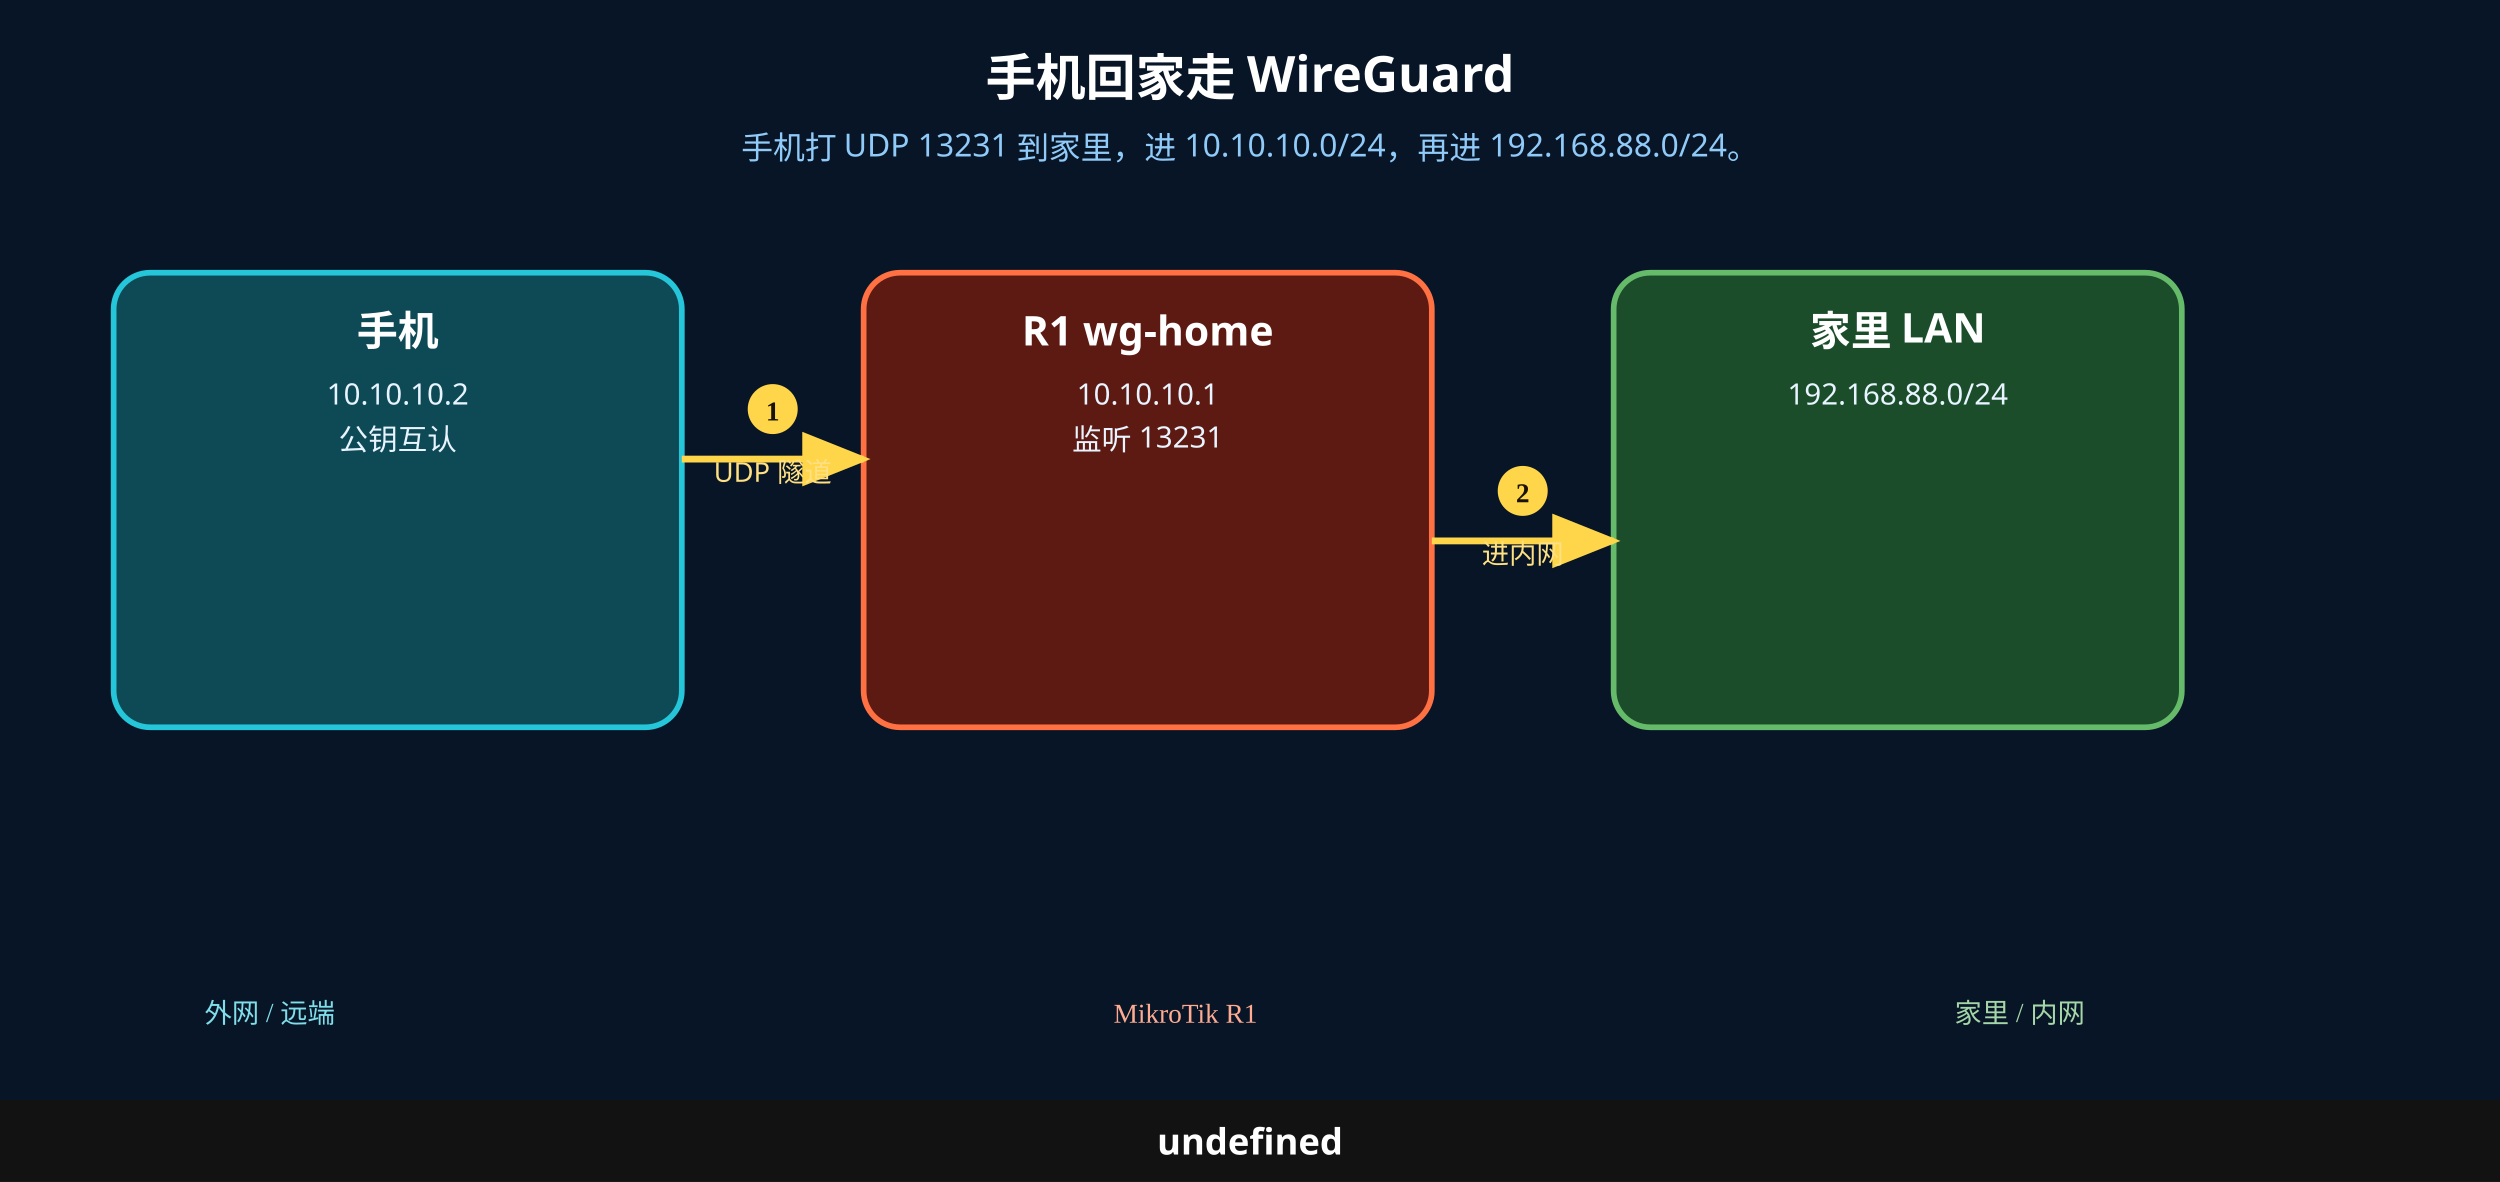
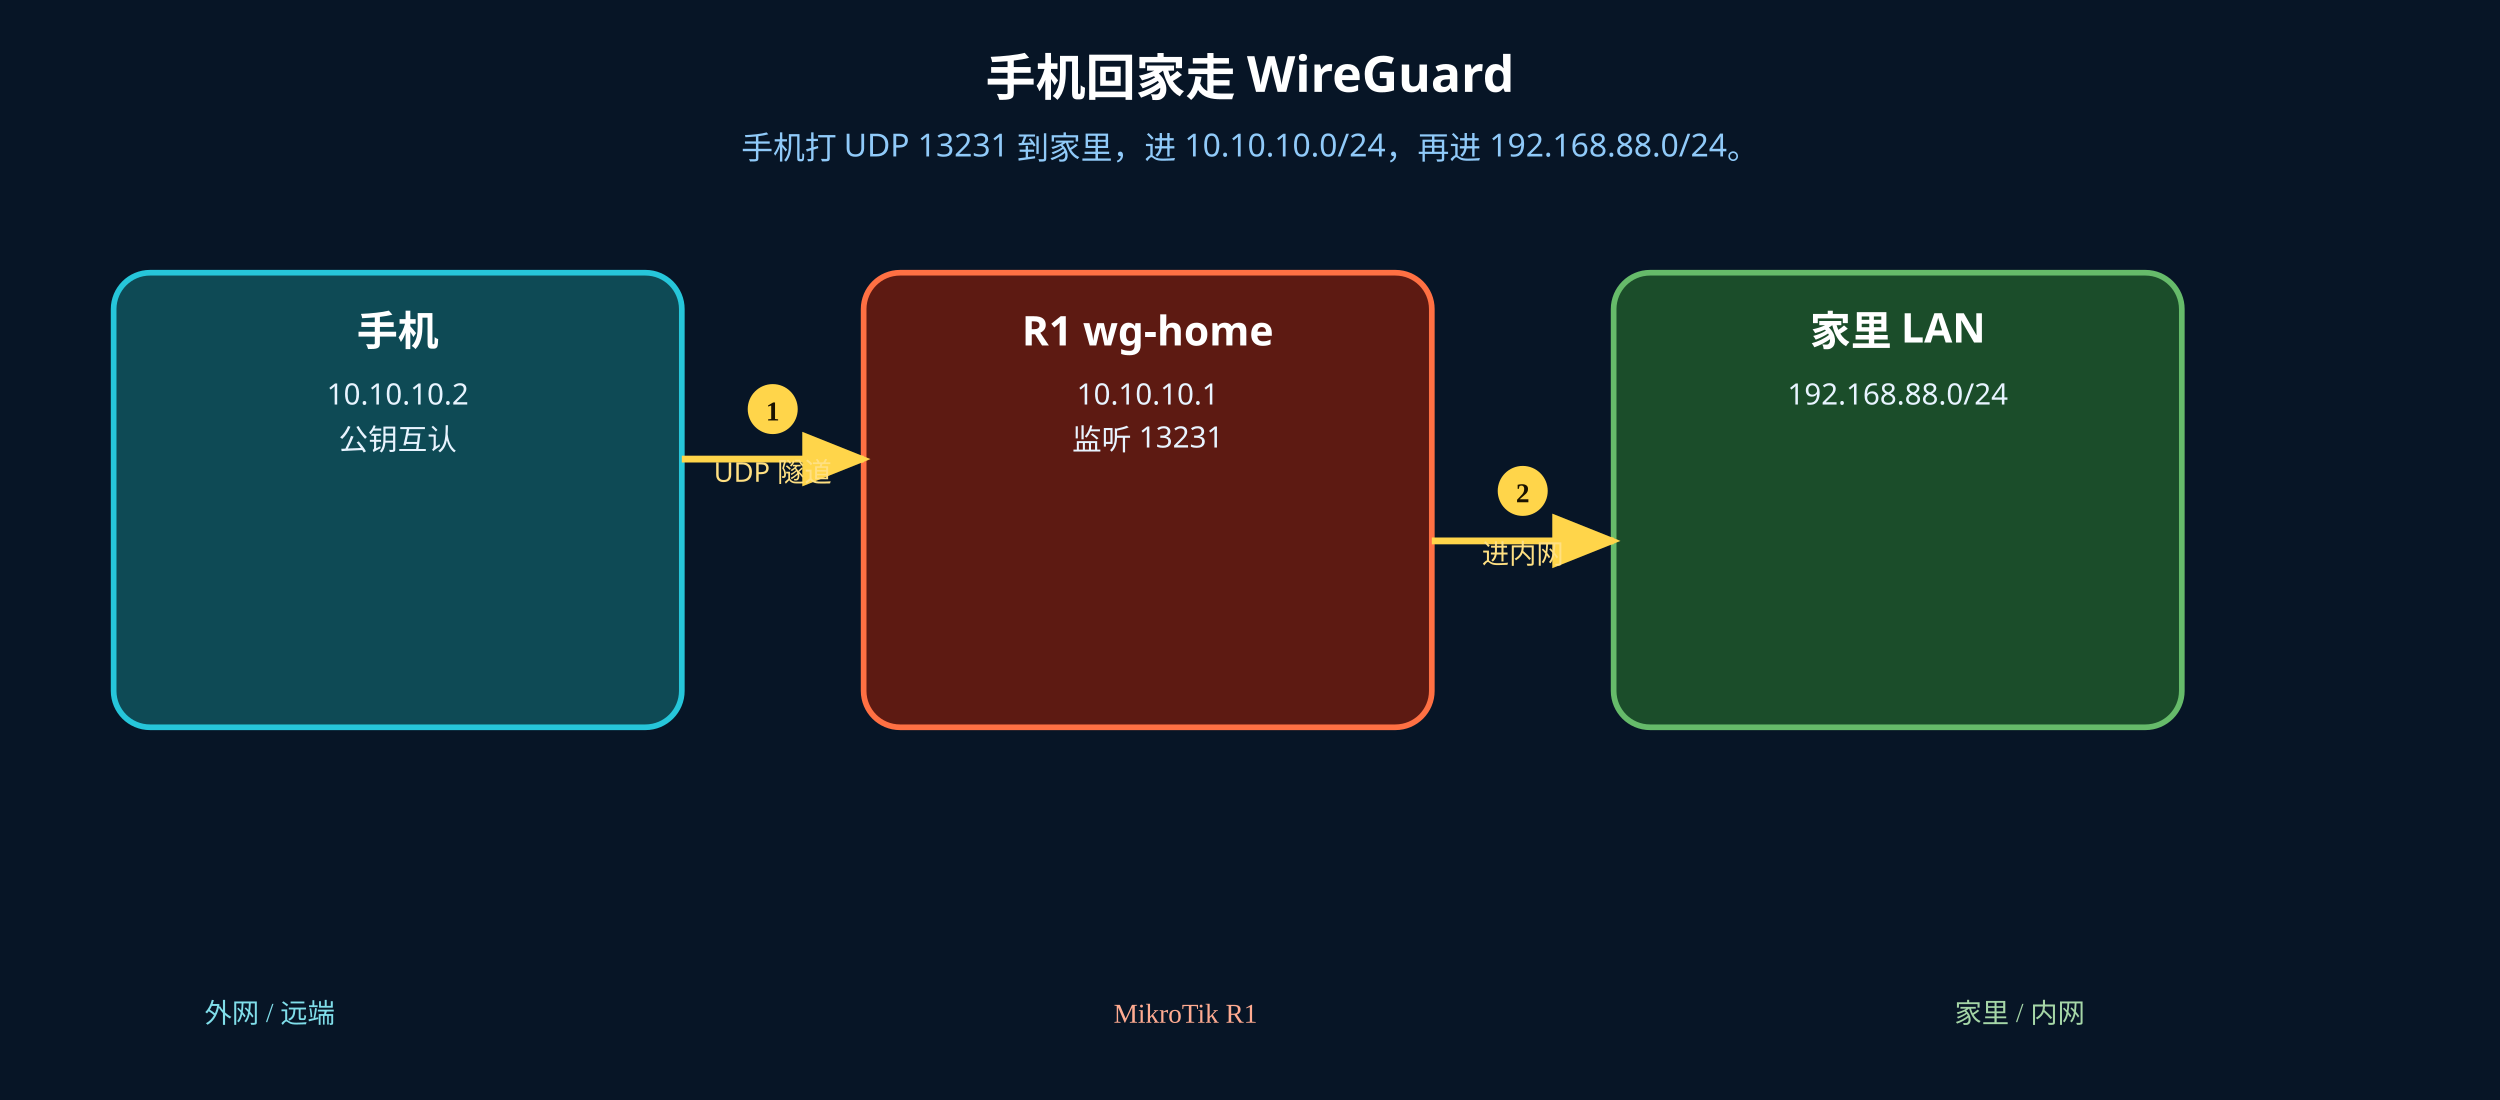
- <svg xmlns="http://www.w3.org/2000/svg" width="1100" height="520" viewBox="0 0 1100 520">
+ <svg xmlns="http://www.w3.org/2000/svg" width="1100" height="484" viewBox="0 0 1100 484">
  <rect width="1100" height="520" fill="#071526" />
  <text x="550" y="42" text-anchor="middle" font-size="22" font-weight="700" fill="#fff" font-family="Microsoft YaHei, PingFang SC, sans-serif">手机回家走 WireGuard</text>
  <text x="550" y="70" text-anchor="middle" font-size="14" fill="#90caf9" font-family="Microsoft YaHei, PingFang SC, sans-serif">手机打 UDP 13231 到家里，进 10.10.10.0/24，再进 192.168.88.0/24。</text>
  <rect x="50" y="120" width="250" height="200" rx="16" fill="#0e4a55" stroke="#26c6da" stroke-width="2.5" />
  <text x="175" y="152" text-anchor="middle" font-size="18" font-weight="700" fill="#fff" font-family="Microsoft YaHei, PingFang SC, sans-serif">手机</text>
  <text x="175" y="178" text-anchor="middle" font-size="13" fill="#e8f4ff" font-family="Microsoft YaHei, PingFang SC, sans-serif">10.10.10.2</text>
  <text x="175" y="198" text-anchor="middle" font-size="13" fill="#e8f4ff" font-family="Microsoft YaHei, PingFang SC, sans-serif">公钥互认</text>
  <rect x="380" y="120" width="250" height="200" rx="16" fill="#5d1a12" stroke="#ff7043" stroke-width="2.5" />
  <text x="505" y="152" text-anchor="middle" font-size="18" font-weight="700" fill="#fff" font-family="Microsoft YaHei, PingFang SC, sans-serif">R1 wg-home</text>
  <text x="505" y="178" text-anchor="middle" font-size="13" fill="#e8f4ff" font-family="Microsoft YaHei, PingFang SC, sans-serif">10.10.10.1</text>
  <text x="505" y="198" text-anchor="middle" font-size="13" fill="#e8f4ff" font-family="Microsoft YaHei, PingFang SC, sans-serif">监听 13231</text>
  <rect x="710" y="120" width="250" height="200" rx="16" fill="#1b4d2a" stroke="#66bb6a" stroke-width="2.5" />
  <text x="835" y="152" text-anchor="middle" font-size="18" font-weight="700" fill="#fff" font-family="Microsoft YaHei, PingFang SC, sans-serif">家里 LAN</text>
  <text x="835" y="178" text-anchor="middle" font-size="13" fill="#e8f4ff" font-family="Microsoft YaHei, PingFang SC, sans-serif">192.168.88.0/24</text>
  <defs>
    <marker id="ar1" markerWidth="10" markerHeight="8" refX="9" refY="4" orient="auto">
      <polygon points="0 0, 10 4, 0 8" fill="#ffd54a" />
    </marker>
  </defs>
  <line x1="300" y1="202" x2="380" y2="202" stroke="#ffd54a" stroke-width="3" marker-end="url(#ar1)" />
  <circle cx="340" cy="180" r="11" fill="#ffd54a" />
  <text x="340" y="185" text-anchor="middle" font-size="12" font-weight="700" fill="#1a1200">1</text>
  <text x="340" y="212" text-anchor="middle" font-size="12" fill="#ffe082" font-family="Microsoft YaHei, PingFang SC, sans-serif">UDP 隧道</text>
  <defs>
    <marker id="ar2" markerWidth="10" markerHeight="8" refX="9" refY="4" orient="auto">
      <polygon points="0 0, 10 4, 0 8" fill="#ffd54a" />
    </marker>
  </defs>
  <line x1="630" y1="238" x2="710" y2="238" stroke="#ffd54a" stroke-width="3" marker-end="url(#ar2)" />
  <circle cx="670" cy="216" r="11" fill="#ffd54a" />
  <text x="670" y="221" text-anchor="middle" font-size="12" font-weight="700" fill="#1a1200">2</text>
  <text x="670" y="248" text-anchor="middle" font-size="12" fill="#ffe082" font-family="Microsoft YaHei, PingFang SC, sans-serif">进内网</text>
  <text x="90" y="450" font-size="12" fill="#80deea">外网 / 远端</text>
  <text x="490" y="450" font-size="12" fill="#ffab91">MikroTik R1</text>
  <text x="860" y="450" font-size="12" fill="#a5d6a7">家里 / 内网</text>
-   <rect x="0" y="484" width="1100" height="36" fill="#121212" />
-   <text x="550" y="508" text-anchor="middle" font-size="16" font-weight="700" fill="#fff" font-family="Microsoft YaHei, PingFang SC, sans-serif">undefined</text>
</svg>
